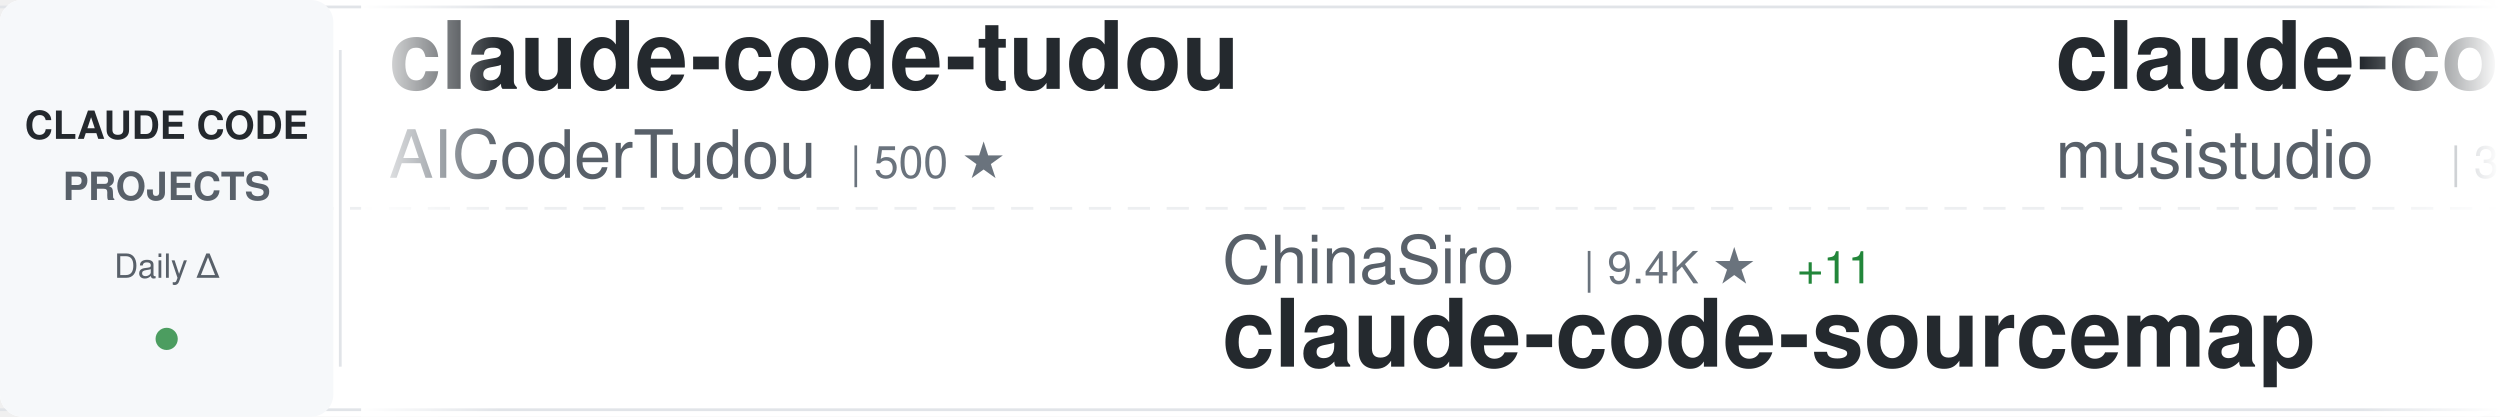
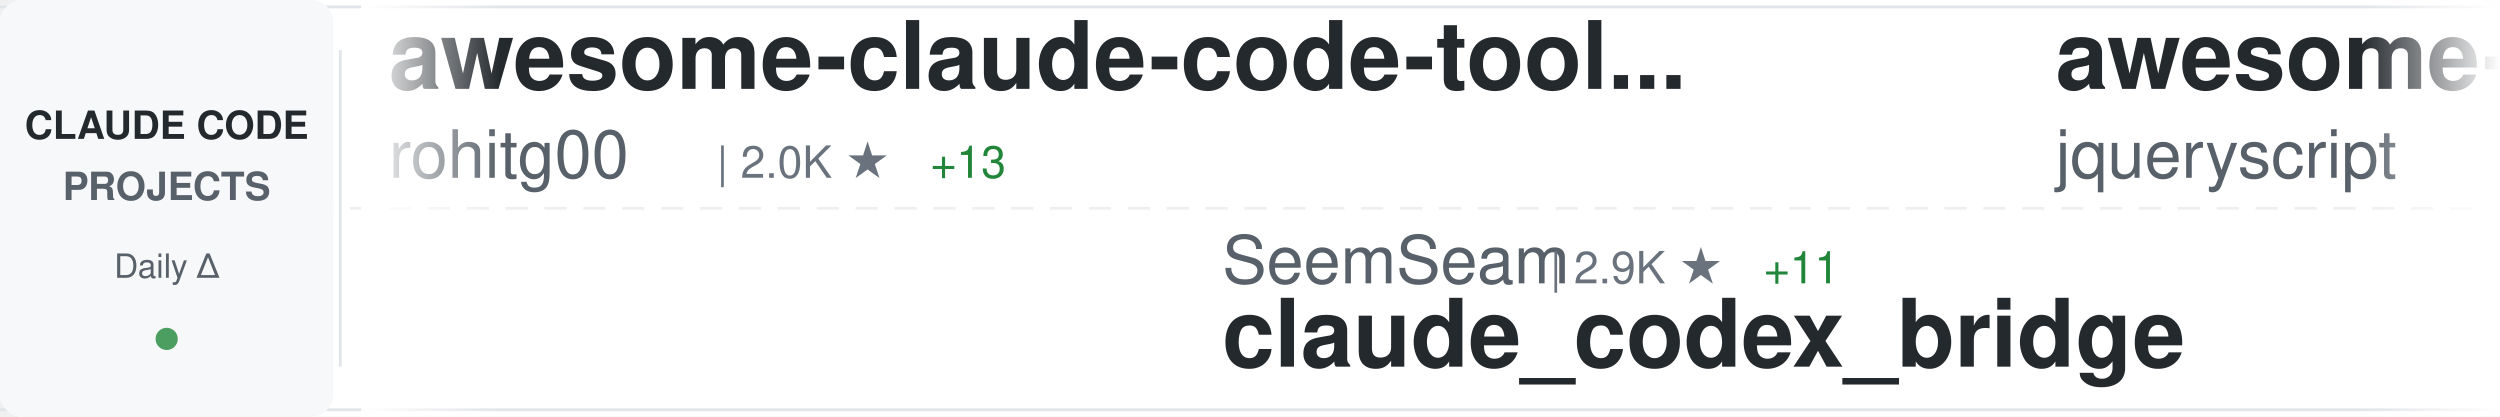
<svg xmlns="http://www.w3.org/2000/svg" width="900" height="150">
  <defs>
    <linearGradient id="awesomeLeftFade" x1="0%" y1="0%" x2="100%" y2="0%">
      <stop offset="0%" style="stop-color:#ffffff;stop-opacity:1" />
      <stop offset="100%" style="stop-color:#ffffff;stop-opacity:0" />
    </linearGradient>
    <linearGradient id="awesomeRightFade" x1="0%" y1="0%" x2="100%" y2="0%">
      <stop offset="0%" style="stop-color:#ffffff;stop-opacity:0" />
      <stop offset="100%" style="stop-color:#ffffff;stop-opacity:1" />
    </linearGradient>
  </defs>
  <rect width="900" height="150" fill="#ffffff" rx="8" />
  <rect x="0" y="2" width="900" height="1" fill="#e1e4e8" />
  <rect x="0" y="147" width="900" height="1" fill="#e1e4e8" />
  <line x1="0" y1="75" x2="900" y2="75" stroke="#e1e4e8" stroke-width="1" stroke-dasharray="8 6" opacity="0.6" />
  <rect x="0" y="0" width="120" height="150" fill="#f6f8fa" rx="8" />
  <text x="60" y="50" font-family="-apple-system, BlinkMacSystemFont, 'Segoe UI', Helvetica, Arial, sans-serif" font-size="14" font-weight="600" fill="#24292e" text-anchor="middle">CLAUDE CODE</text>
  <text x="60" y="72" font-family="-apple-system, BlinkMacSystemFont, 'Segoe UI', Helvetica, Arial, sans-serif" font-size="14" font-weight="600" fill="#586069" text-anchor="middle">PROJECTS</text>
  <text x="60" y="100" font-family="-apple-system, BlinkMacSystemFont, 'Segoe UI', Helvetica, Arial, sans-serif" font-size="12" font-weight="500" fill="#586069" text-anchor="middle">Daily Δ</text>
  <circle cx="60" cy="122" r="4" fill="#22863a" opacity="0.8" />
  <rect x="122" y="18" width="1" height="114" fill="#e1e4e8" />
  <clipPath id="awesomeTickerClip">
    <rect x="130" y="0" width="770" height="150" />
  </clipPath>
  <g clip-path="url(#awesomeTickerClip)">
    <g id="awesomeTickerItems">
      <animateTransform attributeName="transform" attributeType="XML" type="translate" from="0 0" to="-3000 0" dur="54s" repeatCount="indefinite" />
      <g transform="translate(0, 0)">
-         <text x="140" y="32" font-family="-apple-system, BlinkMacSystemFont, 'Segoe UI', Helvetica, Arial, sans-serif" font-size="34" font-weight="600" fill="#24292e">claude-code-tudou</text>
-         <text x="140" y="64" font-family="-apple-system, BlinkMacSystemFont, 'Segoe UI', Helvetica, Arial, sans-serif" font-size="24" font-weight="400" fill="#586069">AICoderTudou</text>
-         <text x="306" y="64" font-family="-apple-system, BlinkMacSystemFont, 'Segoe UI', Helvetica, Arial, sans-serif" font-size="16" font-weight="500" fill="#6a737d">| 500 ★</text>
+         <text x="140" y="32" font-family="-apple-system, BlinkMacSystemFont, 'Segoe UI', Helvetica, Arial, sans-serif" font-size="34" font-weight="600" fill="#24292e">awesome-claude-code-tool...</text>
+         <text x="140" y="64" font-family="-apple-system, BlinkMacSystemFont, 'Segoe UI', Helvetica, Arial, sans-serif" font-size="24" font-weight="400" fill="#586069">rohitg00</text>
+         <text x="258" y="64" font-family="-apple-system, BlinkMacSystemFont, 'Segoe UI', Helvetica, Arial, sans-serif" font-size="16" font-weight="500" fill="#6a737d">| 2.0K ★</text>
+         <text x="335" y="64" font-family="-apple-system, BlinkMacSystemFont, 'Segoe UI', Helvetica, Arial, sans-serif" font-size="16" font-weight="500" fill="#22863a"> +13</text>
      </g>
      <g transform="translate(300, 0)">
-         <text x="140" y="102" font-family="-apple-system, BlinkMacSystemFont, 'Segoe UI', Helvetica, Arial, sans-serif" font-size="24" font-weight="400" fill="#586069">ChinaSiro</text>
-         <text x="270" y="102" font-family="-apple-system, BlinkMacSystemFont, 'Segoe UI', Helvetica, Arial, sans-serif" font-size="16" font-weight="500" fill="#6a737d">| 9.4K ★</text>
-         <text x="347" y="102" font-family="-apple-system, BlinkMacSystemFont, 'Segoe UI', Helvetica, Arial, sans-serif" font-size="16" font-weight="500" fill="#22863a"> +11</text>
-         <text x="140" y="132" font-family="-apple-system, BlinkMacSystemFont, 'Segoe UI', Helvetica, Arial, sans-serif" font-size="34" font-weight="600" fill="#24292e">claude-code-sourcemap</text>
+         <text x="140" y="102" font-family="-apple-system, BlinkMacSystemFont, 'Segoe UI', Helvetica, Arial, sans-serif" font-size="24" font-weight="400" fill="#586069">SeemSeam</text>
+         <text x="258" y="102" font-family="-apple-system, BlinkMacSystemFont, 'Segoe UI', Helvetica, Arial, sans-serif" font-size="16" font-weight="500" fill="#6a737d">| 2.9K ★</text>
+         <text x="335" y="102" font-family="-apple-system, BlinkMacSystemFont, 'Segoe UI', Helvetica, Arial, sans-serif" font-size="16" font-weight="500" fill="#22863a"> +11</text>
+         <text x="140" y="132" font-family="-apple-system, BlinkMacSystemFont, 'Segoe UI', Helvetica, Arial, sans-serif" font-size="34" font-weight="600" fill="#24292e">claude_codex_bridge</text>
      </g>
      <g transform="translate(600, 0)">
-         <text x="140" y="32" font-family="-apple-system, BlinkMacSystemFont, 'Segoe UI', Helvetica, Arial, sans-serif" font-size="34" font-weight="600" fill="#24292e">claude-code-router</text>
-         <text x="140" y="64" font-family="-apple-system, BlinkMacSystemFont, 'Segoe UI', Helvetica, Arial, sans-serif" font-size="24" font-weight="400" fill="#586069">musistudio</text>
-         <text x="282" y="64" font-family="-apple-system, BlinkMacSystemFont, 'Segoe UI', Helvetica, Arial, sans-serif" font-size="16" font-weight="500" fill="#6a737d">| 34.9K ★</text>
-         <text x="368" y="64" font-family="-apple-system, BlinkMacSystemFont, 'Segoe UI', Helvetica, Arial, sans-serif" font-size="16" font-weight="500" fill="#22863a"> +42</text>
+         <text x="140" y="32" font-family="-apple-system, BlinkMacSystemFont, 'Segoe UI', Helvetica, Arial, sans-serif" font-size="34" font-weight="600" fill="#24292e">awesome-claude-code</text>
+         <text x="140" y="64" font-family="-apple-system, BlinkMacSystemFont, 'Segoe UI', Helvetica, Arial, sans-serif" font-size="24" font-weight="400" fill="#586069">jqueryscript</text>
+         <text x="306" y="64" font-family="-apple-system, BlinkMacSystemFont, 'Segoe UI', Helvetica, Arial, sans-serif" font-size="16" font-weight="500" fill="#6a737d">| 416 ★</text>
+         <text x="374" y="64" font-family="-apple-system, BlinkMacSystemFont, 'Segoe UI', Helvetica, Arial, sans-serif" font-size="16" font-weight="500" fill="#22863a"> +1</text>
      </g>
      <g transform="translate(900, 0)">
-         <text x="140" y="102" font-family="-apple-system, BlinkMacSystemFont, 'Segoe UI', Helvetica, Arial, sans-serif" font-size="24" font-weight="400" fill="#586069">rohitg00</text>
-         <text x="258" y="102" font-family="-apple-system, BlinkMacSystemFont, 'Segoe UI', Helvetica, Arial, sans-serif" font-size="16" font-weight="500" fill="#6a737d">| 2.0K ★</text>
-         <text x="335" y="102" font-family="-apple-system, BlinkMacSystemFont, 'Segoe UI', Helvetica, Arial, sans-serif" font-size="16" font-weight="500" fill="#22863a"> +14</text>
-         <text x="140" y="132" font-family="-apple-system, BlinkMacSystemFont, 'Segoe UI', Helvetica, Arial, sans-serif" font-size="34" font-weight="600" fill="#24292e">awesome-claude-code-tool...</text>
+         <text x="140" y="102" font-family="-apple-system, BlinkMacSystemFont, 'Segoe UI', Helvetica, Arial, sans-serif" font-size="24" font-weight="400" fill="#586069">catlog22</text>
+         <text x="258" y="102" font-family="-apple-system, BlinkMacSystemFont, 'Segoe UI', Helvetica, Arial, sans-serif" font-size="16" font-weight="500" fill="#6a737d">| 2.1K ★</text>
+         <text x="335" y="102" font-family="-apple-system, BlinkMacSystemFont, 'Segoe UI', Helvetica, Arial, sans-serif" font-size="16" font-weight="500" fill="#22863a"> +2</text>
+         <text x="140" y="132" font-family="-apple-system, BlinkMacSystemFont, 'Segoe UI', Helvetica, Arial, sans-serif" font-size="34" font-weight="600" fill="#24292e">Claude-Code-Workflow</text>
      </g>
      <g transform="translate(1200, 0)">
-         <text x="140" y="32" font-family="-apple-system, BlinkMacSystemFont, 'Segoe UI', Helvetica, Arial, sans-serif" font-size="34" font-weight="600" fill="#24292e">Claude-Code-Source-Study</text>
-         <text x="140" y="64" font-family="-apple-system, BlinkMacSystemFont, 'Segoe UI', Helvetica, Arial, sans-serif" font-size="24" font-weight="400" fill="#586069">luyao618</text>
-         <text x="258" y="64" font-family="-apple-system, BlinkMacSystemFont, 'Segoe UI', Helvetica, Arial, sans-serif" font-size="16" font-weight="500" fill="#6a737d">| 1.5K ★</text>
-         <text x="335" y="64" font-family="-apple-system, BlinkMacSystemFont, 'Segoe UI', Helvetica, Arial, sans-serif" font-size="16" font-weight="500" fill="#22863a"> +6</text>
+         <text x="140" y="32" font-family="-apple-system, BlinkMacSystemFont, 'Segoe UI', Helvetica, Arial, sans-serif" font-size="34" font-weight="600" fill="#24292e">claude-code-guide</text>
+         <text x="140" y="64" font-family="-apple-system, BlinkMacSystemFont, 'Segoe UI', Helvetica, Arial, sans-serif" font-size="24" font-weight="400" fill="#586069">zebbern</text>
+         <text x="246" y="64" font-family="-apple-system, BlinkMacSystemFont, 'Segoe UI', Helvetica, Arial, sans-serif" font-size="16" font-weight="500" fill="#6a737d">| 4.3K ★</text>
+         <text x="323" y="64" font-family="-apple-system, BlinkMacSystemFont, 'Segoe UI', Helvetica, Arial, sans-serif" font-size="16" font-weight="500" fill="#22863a"> +28</text>
      </g>
      <g transform="translate(1500, 0)">
-         <text x="140" y="102" font-family="-apple-system, BlinkMacSystemFont, 'Segoe UI', Helvetica, Arial, sans-serif" font-size="24" font-weight="400" fill="#586069">disler</text>
-         <text x="234" y="102" font-family="-apple-system, BlinkMacSystemFont, 'Segoe UI', Helvetica, Arial, sans-serif" font-size="16" font-weight="500" fill="#6a737d">| 1.4K ★</text>
-         <text x="311" y="102" font-family="-apple-system, BlinkMacSystemFont, 'Segoe UI', Helvetica, Arial, sans-serif" font-size="16" font-weight="500" fill="#22863a"> +4</text>
-         <text x="140" y="132" font-family="-apple-system, BlinkMacSystemFont, 'Segoe UI', Helvetica, Arial, sans-serif" font-size="34" font-weight="600" fill="#24292e">pi-vs-claude-code</text>
+         <text x="140" y="102" font-family="-apple-system, BlinkMacSystemFont, 'Segoe UI', Helvetica, Arial, sans-serif" font-size="24" font-weight="400" fill="#586069">sugyan</text>
+         <text x="234" y="102" font-family="-apple-system, BlinkMacSystemFont, 'Segoe UI', Helvetica, Arial, sans-serif" font-size="16" font-weight="500" fill="#6a737d">| 1.1K ★</text>
+         <text x="140" y="132" font-family="-apple-system, BlinkMacSystemFont, 'Segoe UI', Helvetica, Arial, sans-serif" font-size="34" font-weight="600" fill="#24292e">claude-code-webui</text>
      </g>
      <g transform="translate(1800, 0)">
-         <text x="140" y="32" font-family="-apple-system, BlinkMacSystemFont, 'Segoe UI', Helvetica, Arial, sans-serif" font-size="34" font-weight="600" fill="#24292e">claude-code-plugins-plus...</text>
-         <text x="140" y="64" font-family="-apple-system, BlinkMacSystemFont, 'Segoe UI', Helvetica, Arial, sans-serif" font-size="24" font-weight="400" fill="#586069">jeremylongshore</text>
-         <text x="342" y="64" font-family="-apple-system, BlinkMacSystemFont, 'Segoe UI', Helvetica, Arial, sans-serif" font-size="16" font-weight="500" fill="#6a737d">| 2.3K ★</text>
-         <text x="419" y="64" font-family="-apple-system, BlinkMacSystemFont, 'Segoe UI', Helvetica, Arial, sans-serif" font-size="16" font-weight="500" fill="#22863a"> +5</text>
+         <text x="140" y="32" font-family="-apple-system, BlinkMacSystemFont, 'Segoe UI', Helvetica, Arial, sans-serif" font-size="34" font-weight="600" fill="#24292e">skills</text>
+         <text x="140" y="64" font-family="-apple-system, BlinkMacSystemFont, 'Segoe UI', Helvetica, Arial, sans-serif" font-size="24" font-weight="400" fill="#586069">anthropics</text>
+         <text x="282" y="64" font-family="-apple-system, BlinkMacSystemFont, 'Segoe UI', Helvetica, Arial, sans-serif" font-size="16" font-weight="500" fill="#6a737d">| 149.0K ★</text>
+         <text x="377" y="64" font-family="-apple-system, BlinkMacSystemFont, 'Segoe UI', Helvetica, Arial, sans-serif" font-size="16" font-weight="500" fill="#22863a"> +456</text>
      </g>
      <g transform="translate(2100, 0)">
-         <text x="140" y="102" font-family="-apple-system, BlinkMacSystemFont, 'Segoe UI', Helvetica, Arial, sans-serif" font-size="24" font-weight="400" fill="#586069">nicedreamzapp</text>
-         <text x="318" y="102" font-family="-apple-system, BlinkMacSystemFont, 'Segoe UI', Helvetica, Arial, sans-serif" font-size="16" font-weight="500" fill="#6a737d">| 2.7K ★</text>
-         <text x="395" y="102" font-family="-apple-system, BlinkMacSystemFont, 'Segoe UI', Helvetica, Arial, sans-serif" font-size="16" font-weight="500" fill="#22863a"> +4</text>
-         <text x="140" y="132" font-family="-apple-system, BlinkMacSystemFont, 'Segoe UI', Helvetica, Arial, sans-serif" font-size="34" font-weight="600" fill="#24292e">claude-code-local</text>
+         <text x="140" y="102" font-family="-apple-system, BlinkMacSystemFont, 'Segoe UI', Helvetica, Arial, sans-serif" font-size="24" font-weight="400" fill="#586069">1rgs</text>
+         <text x="210" y="102" font-family="-apple-system, BlinkMacSystemFont, 'Segoe UI', Helvetica, Arial, sans-serif" font-size="16" font-weight="500" fill="#6a737d">| 3.6K ★</text>
+         <text x="140" y="132" font-family="-apple-system, BlinkMacSystemFont, 'Segoe UI', Helvetica, Arial, sans-serif" font-size="34" font-weight="600" fill="#24292e">claude-code-proxy</text>
      </g>
      <g transform="translate(2400, 0)">
-         <text x="140" y="32" font-family="-apple-system, BlinkMacSystemFont, 'Segoe UI', Helvetica, Arial, sans-serif" font-size="34" font-weight="600" fill="#24292e">claude-code-source-code-...</text>
-         <text x="140" y="64" font-family="-apple-system, BlinkMacSystemFont, 'Segoe UI', Helvetica, Arial, sans-serif" font-size="24" font-weight="400" fill="#586069">ghuntley</text>
-         <text x="258" y="64" font-family="-apple-system, BlinkMacSystemFont, 'Segoe UI', Helvetica, Arial, sans-serif" font-size="16" font-weight="500" fill="#6a737d">| 982 ★</text>
+         <text x="140" y="32" font-family="-apple-system, BlinkMacSystemFont, 'Segoe UI', Helvetica, Arial, sans-serif" font-size="34" font-weight="600" fill="#24292e">claude-code-from-source</text>
+         <text x="140" y="64" font-family="-apple-system, BlinkMacSystemFont, 'Segoe UI', Helvetica, Arial, sans-serif" font-size="24" font-weight="400" fill="#586069">alejandrobalderas</text>
+         <text x="366" y="64" font-family="-apple-system, BlinkMacSystemFont, 'Segoe UI', Helvetica, Arial, sans-serif" font-size="16" font-weight="500" fill="#6a737d">| 2.2K ★</text>
+         <text x="443" y="64" font-family="-apple-system, BlinkMacSystemFont, 'Segoe UI', Helvetica, Arial, sans-serif" font-size="16" font-weight="500" fill="#22863a"> +3</text>
      </g>
      <g transform="translate(2700, 0)">
-         <text x="140" y="102" font-family="-apple-system, BlinkMacSystemFont, 'Segoe UI', Helvetica, Arial, sans-serif" font-size="24" font-weight="400" fill="#586069">Pimzino</text>
-         <text x="246" y="102" font-family="-apple-system, BlinkMacSystemFont, 'Segoe UI', Helvetica, Arial, sans-serif" font-size="16" font-weight="500" fill="#6a737d">| 3.8K ★</text>
-         <text x="140" y="132" font-family="-apple-system, BlinkMacSystemFont, 'Segoe UI', Helvetica, Arial, sans-serif" font-size="34" font-weight="600" fill="#24292e">claude-code-spec-workflo...</text>
+         <text x="140" y="102" font-family="-apple-system, BlinkMacSystemFont, 'Segoe UI', Helvetica, Arial, sans-serif" font-size="24" font-weight="400" fill="#586069">ponponon</text>
+         <text x="258" y="102" font-family="-apple-system, BlinkMacSystemFont, 'Segoe UI', Helvetica, Arial, sans-serif" font-size="16" font-weight="500" fill="#6a737d">| 2.3K ★</text>
+         <text x="335" y="102" font-family="-apple-system, BlinkMacSystemFont, 'Segoe UI', Helvetica, Arial, sans-serif" font-size="16" font-weight="500" fill="#22863a"> +3</text>
+         <text x="140" y="132" font-family="-apple-system, BlinkMacSystemFont, 'Segoe UI', Helvetica, Arial, sans-serif" font-size="34" font-weight="600" fill="#24292e">claude_code_src</text>
      </g>
      <g transform="translate(3000, 0)">
-         <text x="140" y="32" font-family="-apple-system, BlinkMacSystemFont, 'Segoe UI', Helvetica, Arial, sans-serif" font-size="34" font-weight="600" fill="#24292e">claude-code-tudou</text>
-         <text x="140" y="64" font-family="-apple-system, BlinkMacSystemFont, 'Segoe UI', Helvetica, Arial, sans-serif" font-size="24" font-weight="400" fill="#586069">AICoderTudou</text>
-         <text x="306" y="64" font-family="-apple-system, BlinkMacSystemFont, 'Segoe UI', Helvetica, Arial, sans-serif" font-size="16" font-weight="500" fill="#6a737d">| 500 ★</text>
+         <text x="140" y="32" font-family="-apple-system, BlinkMacSystemFont, 'Segoe UI', Helvetica, Arial, sans-serif" font-size="34" font-weight="600" fill="#24292e">awesome-claude-code-tool...</text>
+         <text x="140" y="64" font-family="-apple-system, BlinkMacSystemFont, 'Segoe UI', Helvetica, Arial, sans-serif" font-size="24" font-weight="400" fill="#586069">rohitg00</text>
+         <text x="258" y="64" font-family="-apple-system, BlinkMacSystemFont, 'Segoe UI', Helvetica, Arial, sans-serif" font-size="16" font-weight="500" fill="#6a737d">| 2.0K ★</text>
+         <text x="335" y="64" font-family="-apple-system, BlinkMacSystemFont, 'Segoe UI', Helvetica, Arial, sans-serif" font-size="16" font-weight="500" fill="#22863a"> +13</text>
      </g>
      <g transform="translate(3300, 0)">
-         <text x="140" y="102" font-family="-apple-system, BlinkMacSystemFont, 'Segoe UI', Helvetica, Arial, sans-serif" font-size="24" font-weight="400" fill="#586069">ChinaSiro</text>
-         <text x="270" y="102" font-family="-apple-system, BlinkMacSystemFont, 'Segoe UI', Helvetica, Arial, sans-serif" font-size="16" font-weight="500" fill="#6a737d">| 9.4K ★</text>
-         <text x="347" y="102" font-family="-apple-system, BlinkMacSystemFont, 'Segoe UI', Helvetica, Arial, sans-serif" font-size="16" font-weight="500" fill="#22863a"> +11</text>
-         <text x="140" y="132" font-family="-apple-system, BlinkMacSystemFont, 'Segoe UI', Helvetica, Arial, sans-serif" font-size="34" font-weight="600" fill="#24292e">claude-code-sourcemap</text>
+         <text x="140" y="102" font-family="-apple-system, BlinkMacSystemFont, 'Segoe UI', Helvetica, Arial, sans-serif" font-size="24" font-weight="400" fill="#586069">SeemSeam</text>
+         <text x="258" y="102" font-family="-apple-system, BlinkMacSystemFont, 'Segoe UI', Helvetica, Arial, sans-serif" font-size="16" font-weight="500" fill="#6a737d">| 2.9K ★</text>
+         <text x="335" y="102" font-family="-apple-system, BlinkMacSystemFont, 'Segoe UI', Helvetica, Arial, sans-serif" font-size="16" font-weight="500" fill="#22863a"> +11</text>
+         <text x="140" y="132" font-family="-apple-system, BlinkMacSystemFont, 'Segoe UI', Helvetica, Arial, sans-serif" font-size="34" font-weight="600" fill="#24292e">claude_codex_bridge</text>
      </g>
      <g transform="translate(3600, 0)">
-         <text x="140" y="32" font-family="-apple-system, BlinkMacSystemFont, 'Segoe UI', Helvetica, Arial, sans-serif" font-size="34" font-weight="600" fill="#24292e">claude-code-router</text>
-         <text x="140" y="64" font-family="-apple-system, BlinkMacSystemFont, 'Segoe UI', Helvetica, Arial, sans-serif" font-size="24" font-weight="400" fill="#586069">musistudio</text>
-         <text x="282" y="64" font-family="-apple-system, BlinkMacSystemFont, 'Segoe UI', Helvetica, Arial, sans-serif" font-size="16" font-weight="500" fill="#6a737d">| 34.9K ★</text>
-         <text x="368" y="64" font-family="-apple-system, BlinkMacSystemFont, 'Segoe UI', Helvetica, Arial, sans-serif" font-size="16" font-weight="500" fill="#22863a"> +42</text>
+         <text x="140" y="32" font-family="-apple-system, BlinkMacSystemFont, 'Segoe UI', Helvetica, Arial, sans-serif" font-size="34" font-weight="600" fill="#24292e">awesome-claude-code</text>
+         <text x="140" y="64" font-family="-apple-system, BlinkMacSystemFont, 'Segoe UI', Helvetica, Arial, sans-serif" font-size="24" font-weight="400" fill="#586069">jqueryscript</text>
+         <text x="306" y="64" font-family="-apple-system, BlinkMacSystemFont, 'Segoe UI', Helvetica, Arial, sans-serif" font-size="16" font-weight="500" fill="#6a737d">| 416 ★</text>
+         <text x="374" y="64" font-family="-apple-system, BlinkMacSystemFont, 'Segoe UI', Helvetica, Arial, sans-serif" font-size="16" font-weight="500" fill="#22863a"> +1</text>
      </g>
      <g transform="translate(3900, 0)">
-         <text x="140" y="102" font-family="-apple-system, BlinkMacSystemFont, 'Segoe UI', Helvetica, Arial, sans-serif" font-size="24" font-weight="400" fill="#586069">rohitg00</text>
-         <text x="258" y="102" font-family="-apple-system, BlinkMacSystemFont, 'Segoe UI', Helvetica, Arial, sans-serif" font-size="16" font-weight="500" fill="#6a737d">| 2.0K ★</text>
-         <text x="335" y="102" font-family="-apple-system, BlinkMacSystemFont, 'Segoe UI', Helvetica, Arial, sans-serif" font-size="16" font-weight="500" fill="#22863a"> +14</text>
-         <text x="140" y="132" font-family="-apple-system, BlinkMacSystemFont, 'Segoe UI', Helvetica, Arial, sans-serif" font-size="34" font-weight="600" fill="#24292e">awesome-claude-code-tool...</text>
+         <text x="140" y="102" font-family="-apple-system, BlinkMacSystemFont, 'Segoe UI', Helvetica, Arial, sans-serif" font-size="24" font-weight="400" fill="#586069">catlog22</text>
+         <text x="258" y="102" font-family="-apple-system, BlinkMacSystemFont, 'Segoe UI', Helvetica, Arial, sans-serif" font-size="16" font-weight="500" fill="#6a737d">| 2.1K ★</text>
+         <text x="335" y="102" font-family="-apple-system, BlinkMacSystemFont, 'Segoe UI', Helvetica, Arial, sans-serif" font-size="16" font-weight="500" fill="#22863a"> +2</text>
+         <text x="140" y="132" font-family="-apple-system, BlinkMacSystemFont, 'Segoe UI', Helvetica, Arial, sans-serif" font-size="34" font-weight="600" fill="#24292e">Claude-Code-Workflow</text>
      </g>
    </g>
  </g>
  <rect x="130" y="0" width="50" height="150" fill="url(#awesomeLeftFade)" />
  <rect x="850" y="0" width="50" height="150" fill="url(#awesomeRightFade)" />
</svg>
